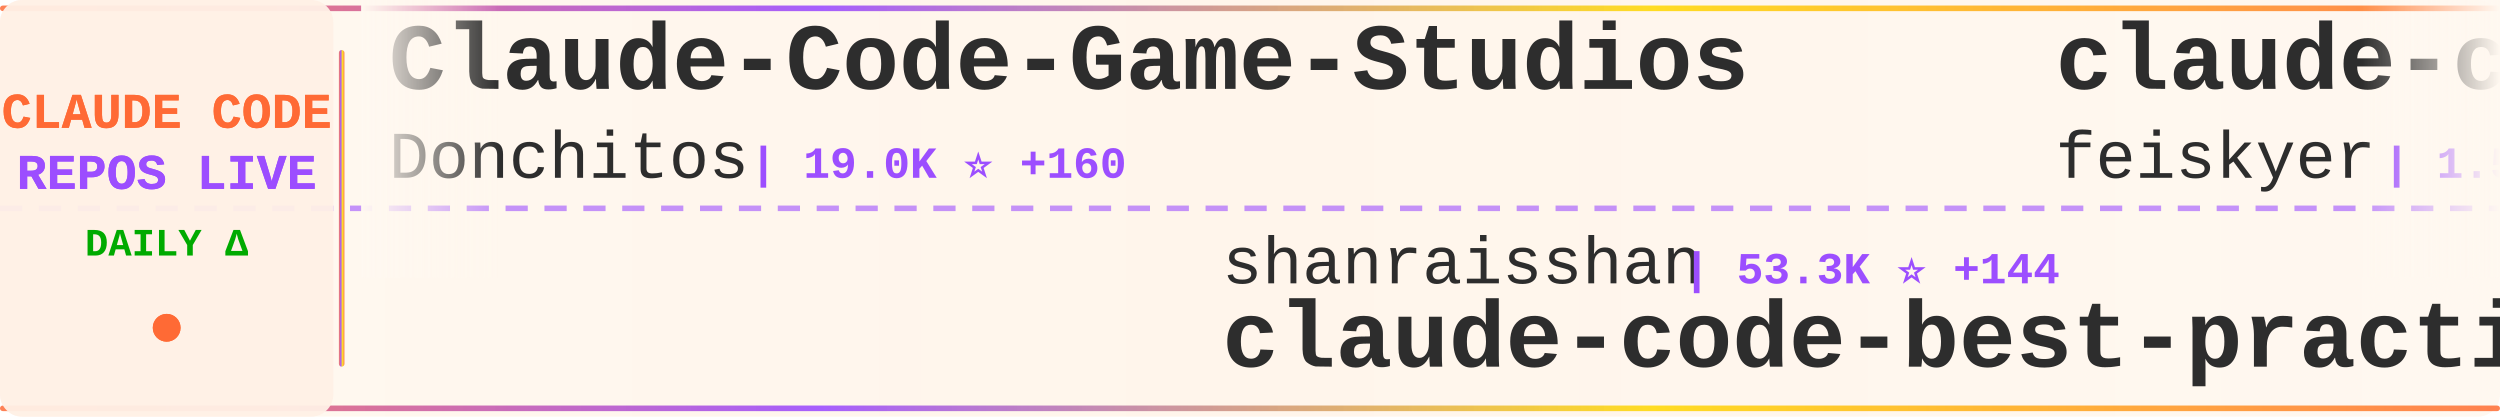
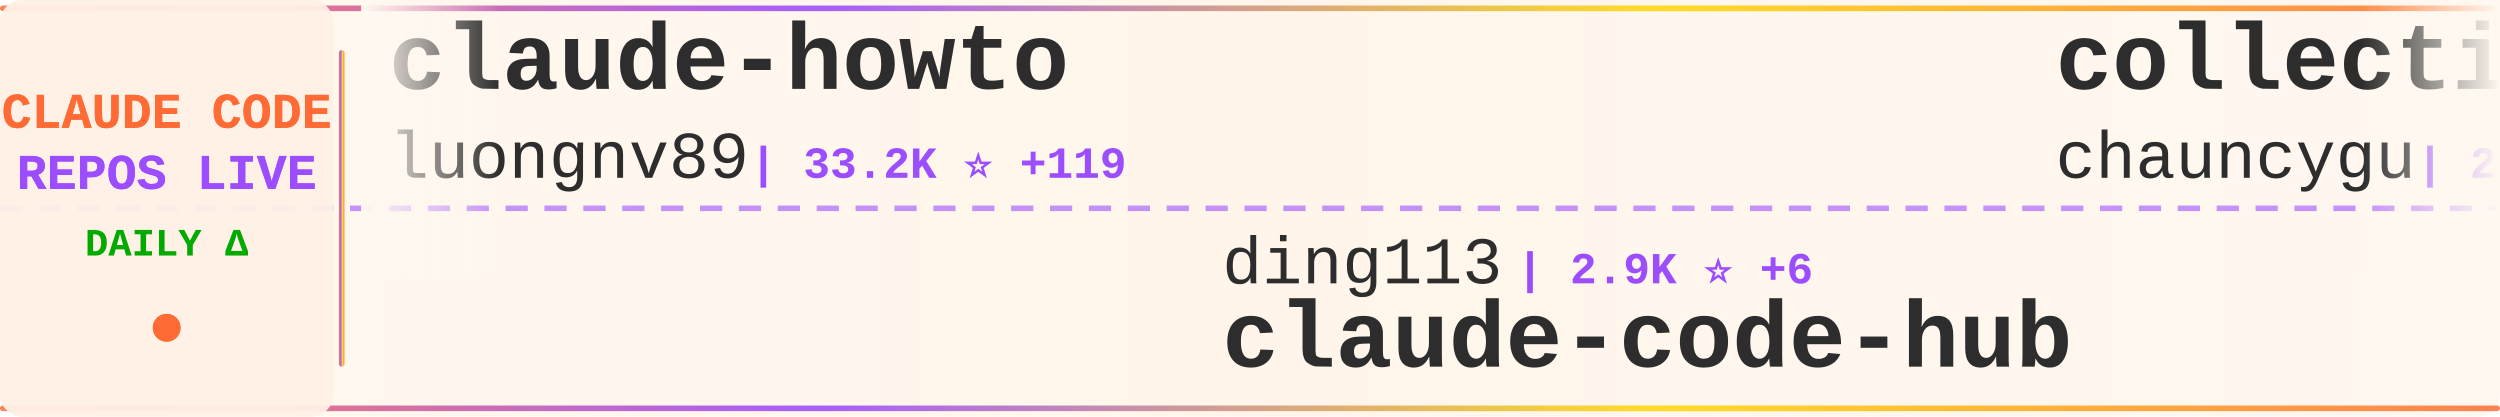
<svg xmlns="http://www.w3.org/2000/svg" width="900" height="150">
  <defs>
    <linearGradient id="tickerBg" x1="0%" y1="0%" x2="100%" y2="0%">
      <stop offset="0%" style="stop-color:#fff8f0;stop-opacity:0.98" />
      <stop offset="50%" style="stop-color:#fff5eb;stop-opacity:1" />
      <stop offset="100%" style="stop-color:#fff8f0;stop-opacity:0.98" />
    </linearGradient>
    <linearGradient id="borderGrad" x1="0%" y1="0%" x2="100%" y2="0%">
      <stop offset="0%" style="stop-color:#FF6B35;stop-opacity:0.85">
        <animate attributeName="stop-opacity" values="0.85;1;0.85" dur="2s" repeatCount="indefinite" />
      </stop>
      <stop offset="33%" style="stop-color:#9C4EFF;stop-opacity:0.9">
        <animate attributeName="stop-opacity" values="0.9;1;0.9" dur="2.2s" repeatCount="indefinite" />
      </stop>
      <stop offset="66%" style="stop-color:#FFD700;stop-opacity:0.85">
        <animate attributeName="stop-opacity" values="0.85;1;0.85" dur="1.8s" repeatCount="indefinite" />
      </stop>
      <stop offset="100%" style="stop-color:#FF6B35;stop-opacity:0.85">
        <animate attributeName="stop-opacity" values="0.85;1;0.85" dur="2s" repeatCount="indefinite" />
      </stop>
    </linearGradient>
    <filter id="textGlow">
      <feGaussianBlur stdDeviation="0.15" result="coloredBlur" />
      <feMerge>
        <feMergeNode in="coloredBlur" />
        <feMergeNode in="SourceGraphic" />
      </feMerge>
    </filter>
    <filter id="metricGlow">
      <feGaussianBlur stdDeviation="0.2" result="coloredBlur" />
      <feMerge>
        <feMergeNode in="coloredBlur" />
        <feMergeNode in="SourceGraphic" />
      </feMerge>
    </filter>
    <linearGradient id="leftFade" x1="0%" y1="0%" x2="100%" y2="0%">
      <stop offset="0%" style="stop-color:#fff8f0;stop-opacity:1" />
      <stop offset="100%" style="stop-color:#fff8f0;stop-opacity:0" />
    </linearGradient>
    <linearGradient id="rightFade" x1="0%" y1="0%" x2="100%" y2="0%">
      <stop offset="0%" style="stop-color:#fff8f0;stop-opacity:0" />
      <stop offset="100%" style="stop-color:#fff8f0;stop-opacity:1" />
    </linearGradient>
  </defs>
  <rect width="900" height="150" fill="url(#tickerBg)" rx="8" />
  <rect x="0" y="2" width="900" height="2" fill="url(#borderGrad)" rx="1" />
  <rect x="0" y="146" width="900" height="2" fill="url(#borderGrad)" rx="1" />
  <line x1="0" y1="75" x2="900" y2="75" stroke="#9C4EFF" stroke-width="2" stroke-dasharray="8 6" opacity="0.6" />
  <rect x="0" y="0" width="120" height="150" fill="#fff0e6" opacity="0.95" rx="8" />
  <text x="60" y="46" font-family="'Courier New', monospace" font-size="18" font-weight="bold" fill="#FF6B35" text-anchor="middle" filter="url(#textGlow)">
    CLAUDE CODE
  </text>
  <text x="60" y="68" font-family="'Courier New', monospace" font-size="18" font-weight="bold" fill="#9C4EFF" text-anchor="middle" filter="url(#textGlow)">
    REPOS LIVE
  </text>
  <text x="60" y="92" font-family="'Courier New', monospace" font-size="14" font-weight="bold" fill="#00aa00" text-anchor="middle">
    DAILY Δ
  </text>
  <circle cx="60" cy="118" r="5" fill="#FF6B35" filter="url(#metricGlow)">
    <animate attributeName="r" values="4;6;4" dur="1.5s" repeatCount="indefinite" />
    <animate attributeName="opacity" values="0.6;1;0.6" dur="1.5s" repeatCount="indefinite" />
  </circle>
  <rect x="122" y="18" width="2" height="114" fill="url(#borderGrad)" rx="1" />
  <clipPath id="tickerClip">
    <rect x="130" y="0" width="770" height="150" />
  </clipPath>
  <g clip-path="url(#tickerClip)">
    <g id="tickerItems">
      <animateTransform attributeName="transform" attributeType="XML" type="translate" from="0 0" to="-3000 0" dur="54s" repeatCount="indefinite" />
      <g transform="translate(0, 0)">
-         <text x="140" y="32" font-family="'Courier New', monospace" font-size="34" font-weight="bold" fill="#2d2d2d">Claude-Code-Game-Studios</text>
-         <text x="140" y="64" font-family="'Courier New', monospace" font-size="24" font-weight="normal" fill="#2d2d2d" opacity="1.0">Donchitos</text>
-         <text x="270" y="64" font-family="'Courier New', monospace" font-size="16" font-weight="bold" fill="#9C4EFF"> | 19.0K ⭐ +160</text>
+         <text x="140" y="32" font-family="'Courier New', monospace" font-size="34" font-weight="bold" fill="#2d2d2d">claude-howto</text>
+         <text x="140" y="64" font-family="'Courier New', monospace" font-size="24" font-weight="normal" fill="#2d2d2d" opacity="1.0">luongnv89</text>
+         <text x="270" y="64" font-family="'Courier New', monospace" font-size="16" font-weight="bold" fill="#9C4EFF"> | 33.2K ⭐ +119</text>
      </g>
      <g transform="translate(300, 0)">
-         <text x="140" y="102" font-family="'Courier New', monospace" font-size="24" font-weight="normal" fill="#2d2d2d" opacity="1.0">shanraisshan</text>
-         <text x="306" y="102" font-family="'Courier New', monospace" font-size="16" font-weight="bold" fill="#9C4EFF"> | 53.3K ⭐ +144</text>
-         <text x="140" y="132" font-family="'Courier New', monospace" font-size="34" font-weight="bold" fill="#2d2d2d">claude-code-best-practic...</text>
+         <text x="140" y="102" font-family="'Courier New', monospace" font-size="24" font-weight="normal" fill="#2d2d2d" opacity="1.0">ding113</text>
+         <text x="246" y="102" font-family="'Courier New', monospace" font-size="16" font-weight="bold" fill="#9C4EFF"> | 2.9K ⭐ +6</text>
+         <text x="140" y="132" font-family="'Courier New', monospace" font-size="34" font-weight="bold" fill="#2d2d2d">claude-code-hub</text>
      </g>
      <g transform="translate(600, 0)">
-         <text x="140" y="32" font-family="'Courier New', monospace" font-size="34" font-weight="bold" fill="#2d2d2d">claude-code-settings</text>
-         <text x="140" y="64" font-family="'Courier New', monospace" font-size="24" font-weight="normal" fill="#2d2d2d" opacity="1.0">feiskyer</text>
-         <text x="258" y="64" font-family="'Courier New', monospace" font-size="16" font-weight="bold" fill="#9C4EFF"> | 1.5K ⭐ +3</text>
+         <text x="140" y="32" font-family="'Courier New', monospace" font-size="34" font-weight="bold" fill="#2d2d2d">collection-claude-code-s...</text>
+         <text x="140" y="64" font-family="'Courier New', monospace" font-size="24" font-weight="normal" fill="#2d2d2d" opacity="1.0">chauncygu</text>
+         <text x="270" y="64" font-family="'Courier New', monospace" font-size="16" font-weight="bold" fill="#9C4EFF"> | 2.5K ⭐ +5</text>
      </g>
      <g transform="translate(900, 0)">
-         <text x="140" y="102" font-family="'Courier New', monospace" font-size="24" font-weight="normal" fill="#2d2d2d" opacity="1.0">anthropics</text>
-         <text x="282" y="102" font-family="'Courier New', monospace" font-size="16" font-weight="bold" fill="#9C4EFF"> | 4.6K ⭐ +9</text>
-         <text x="140" y="132" font-family="'Courier New', monospace" font-size="34" font-weight="bold" fill="#2d2d2d">claude-code-security-rev...</text>
+         <text x="140" y="102" font-family="'Courier New', monospace" font-size="24" font-weight="normal" fill="#2d2d2d" opacity="1.0">darcyegb</text>
+         <text x="258" y="102" font-family="'Courier New', monospace" font-size="16" font-weight="bold" fill="#9C4EFF"> | 696 ⭐</text>
+         <text x="140" y="132" font-family="'Courier New', monospace" font-size="34" font-weight="bold" fill="#2d2d2d">ClaudeCodeAgents</text>
      </g>
      <g transform="translate(1200, 0)">
-         <text x="140" y="32" font-family="'Courier New', monospace" font-size="34" font-weight="bold" fill="#2d2d2d">claude-plugins-official</text>
-         <text x="140" y="64" font-family="'Courier New', monospace" font-size="24" font-weight="normal" fill="#2d2d2d" opacity="1.0">anthropics</text>
-         <text x="282" y="64" font-family="'Courier New', monospace" font-size="16" font-weight="bold" fill="#9C4EFF"> | 19.5K ⭐ +57</text>
+         <text x="140" y="32" font-family="'Courier New', monospace" font-size="34" font-weight="bold" fill="#2d2d2d">awesome-claude-code-tool...</text>
+         <text x="140" y="64" font-family="'Courier New', monospace" font-size="24" font-weight="normal" fill="#2d2d2d" opacity="1.0">rohitg00</text>
+         <text x="258" y="64" font-family="'Courier New', monospace" font-size="16" font-weight="bold" fill="#9C4EFF"> | 1.7K ⭐ +9</text>
      </g>
      <g transform="translate(1500, 0)">
-         <text x="140" y="102" font-family="'Courier New', monospace" font-size="24" font-weight="normal" fill="#2d2d2d" opacity="1.0">lowcortisolprogrammer</text>
-         <text x="414" y="102" font-family="'Courier New', monospace" font-size="16" font-weight="bold" fill="#9C4EFF"> | 172 ⭐</text>
+         <text x="140" y="102" font-family="'Courier New', monospace" font-size="24" font-weight="normal" fill="#2d2d2d" opacity="1.0">tanbiralam</text>
+         <text x="282" y="102" font-family="'Courier New', monospace" font-size="16" font-weight="bold" fill="#9C4EFF"> | 1.7K ⭐ +3</text>
        <text x="140" y="132" font-family="'Courier New', monospace" font-size="34" font-weight="bold" fill="#2d2d2d">claude-code</text>
      </g>
      <g transform="translate(1800, 0)">
-         <text x="140" y="32" font-family="'Courier New', monospace" font-size="34" font-weight="bold" fill="#2d2d2d">claude-code-router</text>
-         <text x="140" y="64" font-family="'Courier New', monospace" font-size="24" font-weight="normal" fill="#2d2d2d" opacity="1.0">musistudio</text>
-         <text x="282" y="64" font-family="'Courier New', monospace" font-size="16" font-weight="bold" fill="#9C4EFF"> | 34.1K ⭐ +35</text>
+         <text x="140" y="32" font-family="'Courier New', monospace" font-size="34" font-weight="bold" fill="#2d2d2d">Claude-Code</text>
+         <text x="140" y="64" font-family="'Courier New', monospace" font-size="24" font-weight="normal" fill="#2d2d2d" opacity="1.0">pengchengneo</text>
+         <text x="306" y="64" font-family="'Courier New', monospace" font-size="16" font-weight="bold" fill="#9C4EFF"> | 1.4K ⭐ +7</text>
      </g>
      <g transform="translate(2100, 0)">
-         <text x="140" y="102" font-family="'Courier New', monospace" font-size="24" font-weight="normal" fill="#2d2d2d" opacity="1.0">xorespesp</text>
-         <text x="270" y="102" font-family="'Courier New', monospace" font-size="16" font-weight="bold" fill="#9C4EFF"> | 224 ⭐</text>
-         <text x="140" y="132" font-family="'Courier New', monospace" font-size="34" font-weight="bold" fill="#2d2d2d">claude-code</text>
+         <text x="140" y="102" font-family="'Courier New', monospace" font-size="24" font-weight="normal" fill="#2d2d2d" opacity="1.0">ChinaSiro</text>
+         <text x="270" y="102" font-family="'Courier New', monospace" font-size="16" font-weight="bold" fill="#9C4EFF"> | 9.2K ⭐ +5</text>
+         <text x="140" y="132" font-family="'Courier New', monospace" font-size="34" font-weight="bold" fill="#2d2d2d">claude-code-sourcemap</text>
      </g>
      <g transform="translate(2400, 0)">
-         <text x="140" y="32" font-family="'Courier New', monospace" font-size="34" font-weight="bold" fill="#2d2d2d">edmunds-claude-code</text>
-         <text x="140" y="64" font-family="'Courier New', monospace" font-size="24" font-weight="normal" fill="#2d2d2d" opacity="1.0">edmund-io</text>
-         <text x="270" y="64" font-family="'Courier New', monospace" font-size="16" font-weight="bold" fill="#9C4EFF"> | 1.4K ⭐ +2</text>
+         <text x="140" y="32" font-family="'Courier New', monospace" font-size="34" font-weight="bold" fill="#2d2d2d">claude-code-action</text>
+         <text x="140" y="64" font-family="'Courier New', monospace" font-size="24" font-weight="normal" fill="#2d2d2d" opacity="1.0">anthropics</text>
+         <text x="282" y="64" font-family="'Courier New', monospace" font-size="16" font-weight="bold" fill="#9C4EFF"> | 7.6K ⭐ +16</text>
      </g>
      <g transform="translate(2700, 0)">
-         <text x="140" y="102" font-family="'Courier New', monospace" font-size="24" font-weight="normal" fill="#2d2d2d" opacity="1.0">hangsman</text>
-         <text x="258" y="102" font-family="'Courier New', monospace" font-size="16" font-weight="bold" fill="#9C4EFF"> | 779 ⭐ +1</text>
-         <text x="140" y="132" font-family="'Courier New', monospace" font-size="34" font-weight="bold" fill="#2d2d2d">claude-code-source</text>
+         <text x="140" y="102" font-family="'Courier New', monospace" font-size="24" font-weight="normal" fill="#2d2d2d" opacity="1.0">lst97</text>
+         <text x="222" y="102" font-family="'Courier New', monospace" font-size="16" font-weight="bold" fill="#9C4EFF"> | 1.6K ⭐</text>
+         <text x="140" y="132" font-family="'Courier New', monospace" font-size="34" font-weight="bold" fill="#2d2d2d">claude-code-sub-agents</text>
      </g>
      <g transform="translate(3000, 0)">
-         <text x="140" y="32" font-family="'Courier New', monospace" font-size="34" font-weight="bold" fill="#2d2d2d">Claude-Code-Game-Studios</text>
-         <text x="140" y="64" font-family="'Courier New', monospace" font-size="24" font-weight="normal" fill="#2d2d2d" opacity="1.0">Donchitos</text>
-         <text x="270" y="64" font-family="'Courier New', monospace" font-size="16" font-weight="bold" fill="#9C4EFF"> | 19.0K ⭐ +160</text>
+         <text x="140" y="32" font-family="'Courier New', monospace" font-size="34" font-weight="bold" fill="#2d2d2d">claude-howto</text>
+         <text x="140" y="64" font-family="'Courier New', monospace" font-size="24" font-weight="normal" fill="#2d2d2d" opacity="1.0">luongnv89</text>
+         <text x="270" y="64" font-family="'Courier New', monospace" font-size="16" font-weight="bold" fill="#9C4EFF"> | 33.2K ⭐ +119</text>
      </g>
      <g transform="translate(3300, 0)">
-         <text x="140" y="102" font-family="'Courier New', monospace" font-size="24" font-weight="normal" fill="#2d2d2d" opacity="1.0">shanraisshan</text>
-         <text x="306" y="102" font-family="'Courier New', monospace" font-size="16" font-weight="bold" fill="#9C4EFF"> | 53.3K ⭐ +144</text>
-         <text x="140" y="132" font-family="'Courier New', monospace" font-size="34" font-weight="bold" fill="#2d2d2d">claude-code-best-practic...</text>
+         <text x="140" y="102" font-family="'Courier New', monospace" font-size="24" font-weight="normal" fill="#2d2d2d" opacity="1.0">ding113</text>
+         <text x="246" y="102" font-family="'Courier New', monospace" font-size="16" font-weight="bold" fill="#9C4EFF"> | 2.9K ⭐ +6</text>
+         <text x="140" y="132" font-family="'Courier New', monospace" font-size="34" font-weight="bold" fill="#2d2d2d">claude-code-hub</text>
      </g>
      <g transform="translate(3600, 0)">
-         <text x="140" y="32" font-family="'Courier New', monospace" font-size="34" font-weight="bold" fill="#2d2d2d">claude-code-settings</text>
-         <text x="140" y="64" font-family="'Courier New', monospace" font-size="24" font-weight="normal" fill="#2d2d2d" opacity="1.0">feiskyer</text>
-         <text x="258" y="64" font-family="'Courier New', monospace" font-size="16" font-weight="bold" fill="#9C4EFF"> | 1.5K ⭐ +3</text>
+         <text x="140" y="32" font-family="'Courier New', monospace" font-size="34" font-weight="bold" fill="#2d2d2d">collection-claude-code-s...</text>
+         <text x="140" y="64" font-family="'Courier New', monospace" font-size="24" font-weight="normal" fill="#2d2d2d" opacity="1.0">chauncygu</text>
+         <text x="270" y="64" font-family="'Courier New', monospace" font-size="16" font-weight="bold" fill="#9C4EFF"> | 2.5K ⭐ +5</text>
      </g>
      <g transform="translate(3900, 0)">
-         <text x="140" y="102" font-family="'Courier New', monospace" font-size="24" font-weight="normal" fill="#2d2d2d" opacity="1.0">anthropics</text>
-         <text x="282" y="102" font-family="'Courier New', monospace" font-size="16" font-weight="bold" fill="#9C4EFF"> | 4.6K ⭐ +9</text>
-         <text x="140" y="132" font-family="'Courier New', monospace" font-size="34" font-weight="bold" fill="#2d2d2d">claude-code-security-rev...</text>
+         <text x="140" y="102" font-family="'Courier New', monospace" font-size="24" font-weight="normal" fill="#2d2d2d" opacity="1.0">darcyegb</text>
+         <text x="258" y="102" font-family="'Courier New', monospace" font-size="16" font-weight="bold" fill="#9C4EFF"> | 696 ⭐</text>
+         <text x="140" y="132" font-family="'Courier New', monospace" font-size="34" font-weight="bold" fill="#2d2d2d">ClaudeCodeAgents</text>
      </g>
    </g>
  </g>
  <rect x="130" y="0" width="50" height="100" fill="url(#leftFade)" />
  <rect x="850" y="0" width="50" height="100" fill="url(#rightFade)" />
</svg>
